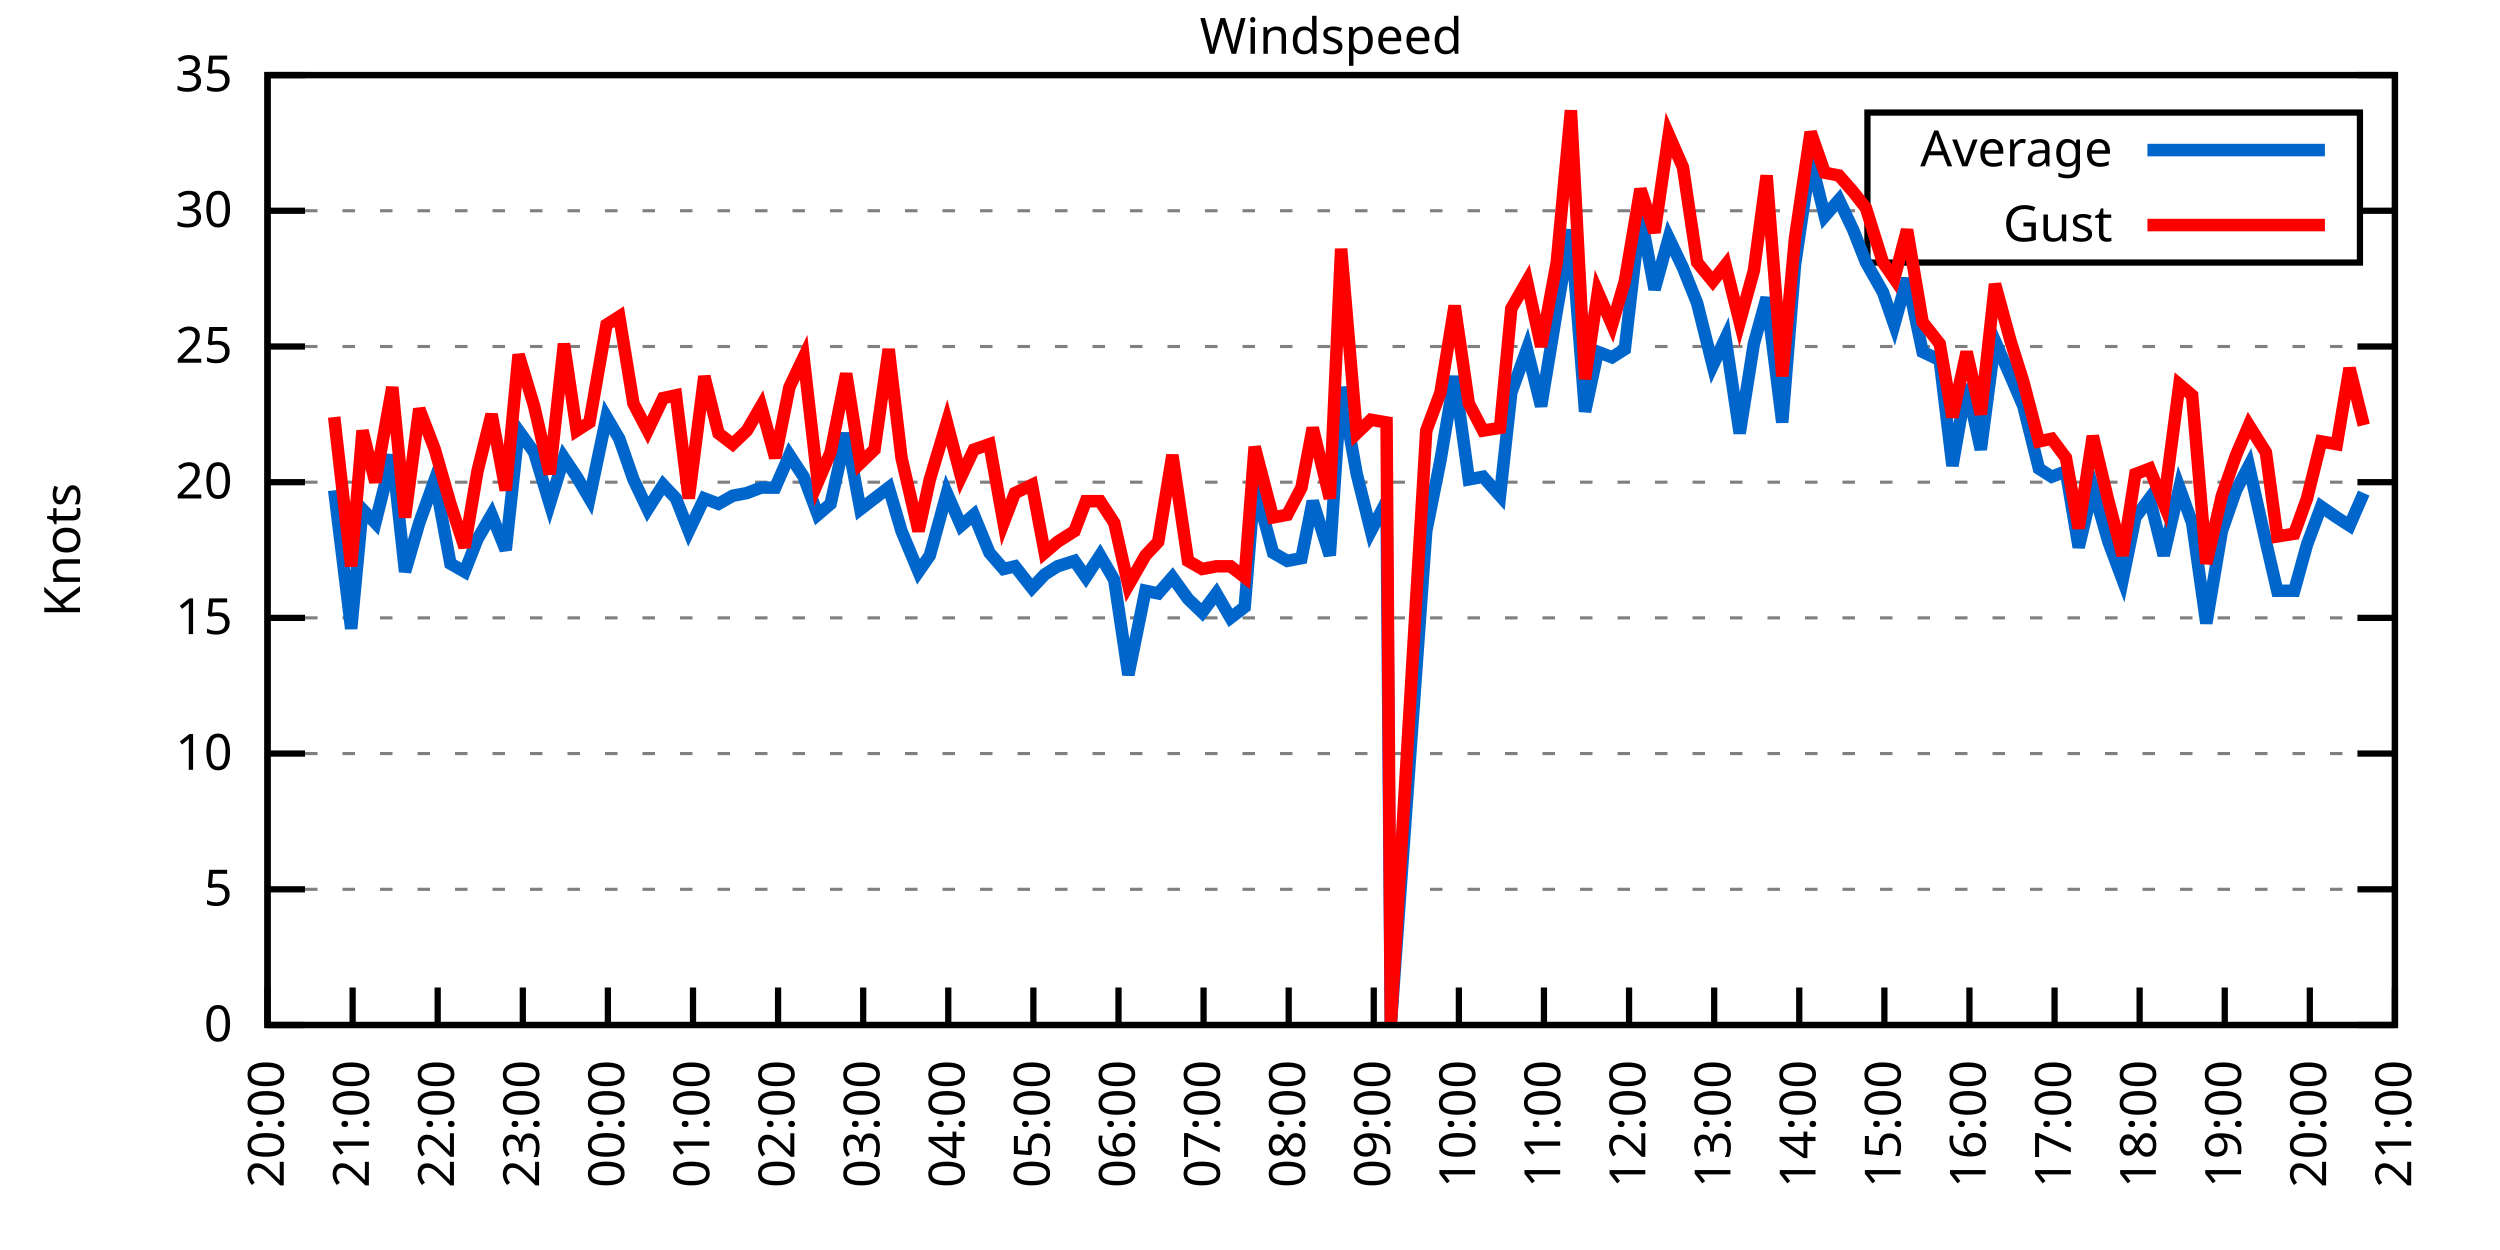
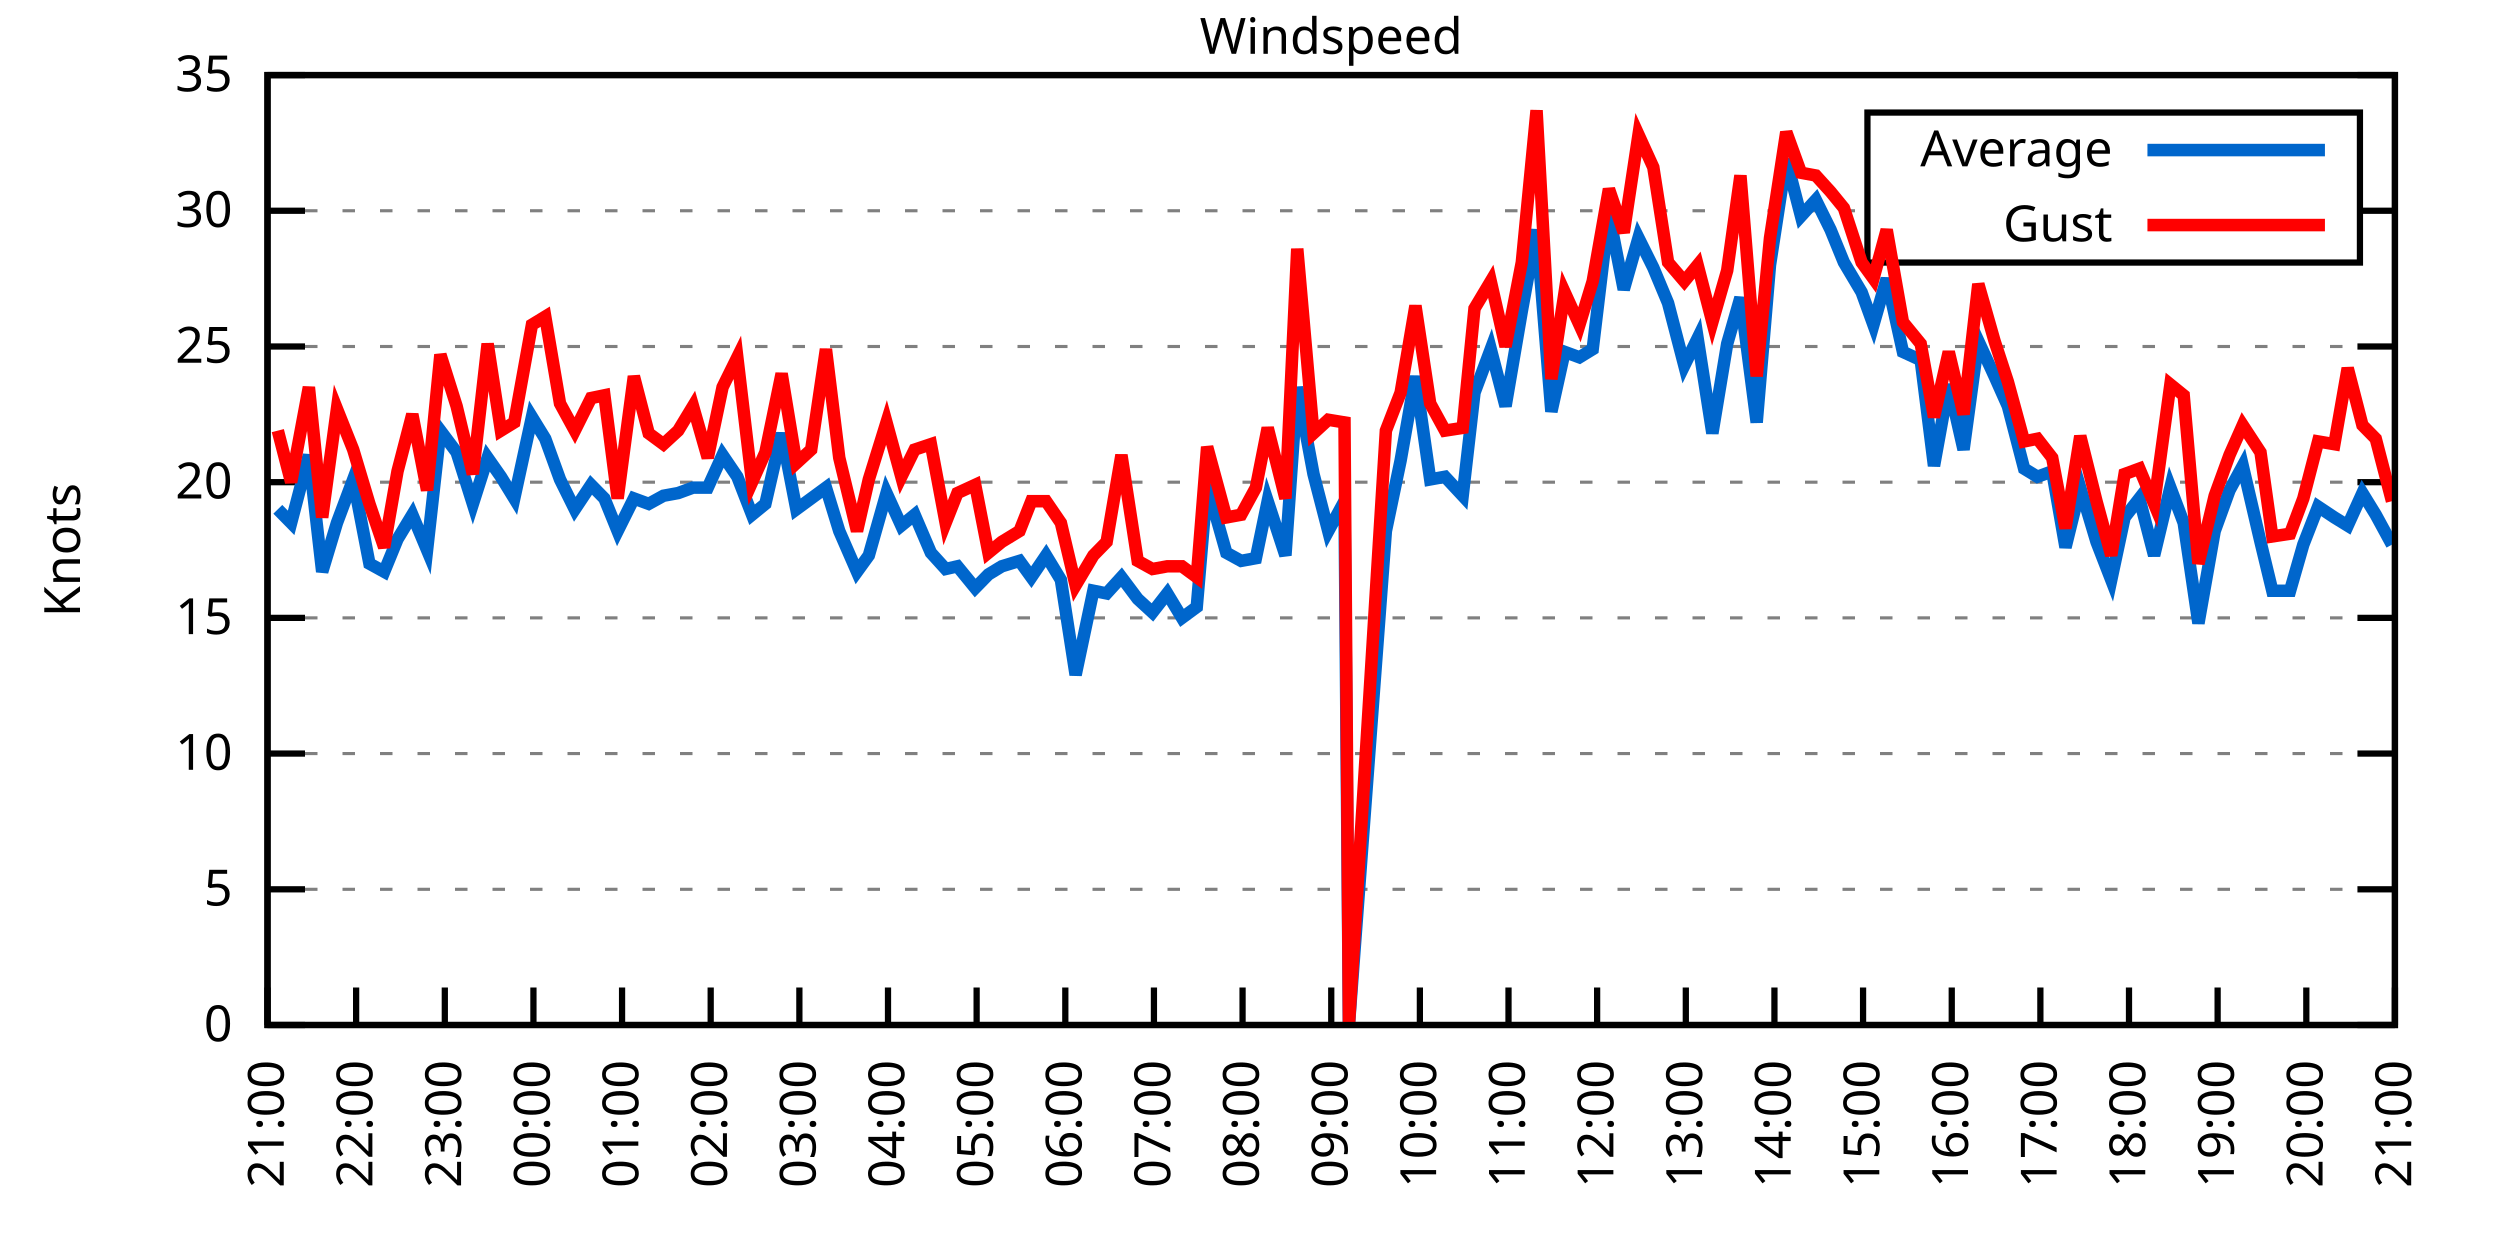
<svg xmlns="http://www.w3.org/2000/svg" xmlns:xlink="http://www.w3.org/1999/xlink" width="400" height="200" viewBox="0 0 400 200">
  <g id="gnuplot_canvas">
    <rect x="0" y="0" width="400" height="200" fill="none" />
    <defs>
      <circle id="gpDot" r="0.5" stroke-width="0.5" stroke="currentColor" />
      <path id="gpPt0" stroke-width="0.333" stroke="currentColor" d="M-1,0 h2 M0,-1 v2" />
      <path id="gpPt1" stroke-width="0.333" stroke="currentColor" d="M-1,-1 L1,1 M1,-1 L-1,1" />
      <path id="gpPt2" stroke-width="0.333" stroke="currentColor" d="M-1,0 L1,0 M0,-1 L0,1 M-1,-1 L1,1 M-1,1 L1,-1" />
      <rect id="gpPt3" stroke-width="0.333" stroke="currentColor" x="-1" y="-1" width="2" height="2" />
      <rect id="gpPt4" stroke-width="0.333" stroke="currentColor" fill="currentColor" x="-1" y="-1" width="2" height="2" />
      <circle id="gpPt5" stroke-width="0.333" stroke="currentColor" cx="0" cy="0" r="1" />
      <use xlink:href="#gpPt5" id="gpPt6" fill="currentColor" stroke="none" />
      <path id="gpPt7" stroke-width="0.333" stroke="currentColor" d="M0,-1.33 L-1.33,0.67 L1.33,0.67 z" />
      <use xlink:href="#gpPt7" id="gpPt8" fill="currentColor" stroke="none" />
      <use xlink:href="#gpPt7" id="gpPt9" stroke="currentColor" transform="rotate(180)" />
      <use xlink:href="#gpPt9" id="gpPt10" fill="currentColor" stroke="none" />
      <use xlink:href="#gpPt3" id="gpPt11" stroke="currentColor" transform="rotate(45)" />
      <use xlink:href="#gpPt11" id="gpPt12" fill="currentColor" stroke="none" />
      <path id="gpPt13" stroke-width="0.333" stroke="currentColor" d="M0,1.330 L1.265,0.411 L0.782,-1.067 L-0.782,-1.076 L-1.265,0.411 z" />
      <use xlink:href="#gpPt13" id="gpPt14" fill="currentColor" stroke="none" />
      <filter id="textbox" filterUnits="objectBoundingBox" x="0" y="0" height="1" width="1">
        <feFlood flood-color="white" flood-opacity="1" result="bgnd" />
        <feComposite in="SourceGraphic" in2="bgnd" operator="atop" />
      </filter>
      <filter id="greybox" filterUnits="objectBoundingBox" x="0" y="0" height="1" width="1">
        <feFlood flood-color="lightgrey" flood-opacity="1" result="grey" />
        <feComposite in="SourceGraphic" in2="grey" operator="atop" />
      </filter>
    </defs>
    <g fill="none" color="white" stroke="currentColor" stroke-width="1.00" stroke-linecap="butt" stroke-linejoin="miter">
</g>
    <g fill="none" color="black" stroke="currentColor" stroke-width="1.00" stroke-linecap="butt" stroke-linejoin="miter">
      <g stroke="none" shape-rendering="crispEdges">
        <polygon fill="rgb(255, 255, 255)" points="42.80,164.00 383.18,164.00 383.18,12.02 42.80,12.02 " />
      </g>
    </g>
    <g fill="none" color="black" stroke="currentColor" stroke-width="1.00" stroke-linecap="butt" stroke-linejoin="miter">
</g>
    <g fill="none" color="black" stroke="black" stroke-width="0.50" stroke-linecap="butt" stroke-linejoin="miter">
</g>
    <g fill="none" color="gray" stroke="currentColor" stroke-width="0.50" stroke-linecap="butt" stroke-linejoin="miter">
      <path stroke="gray" stroke-dasharray="2,4" class="gridline" d="M42.80,164.00 L383.19,164.00  " />
    </g>
    <g fill="none" color="gray" stroke="gray" stroke-width="1.00" stroke-linecap="butt" stroke-linejoin="miter">
</g>
    <g fill="none" color="black" stroke="currentColor" stroke-width="1.00" stroke-linecap="butt" stroke-linejoin="miter">
      <path stroke="black" d="M42.80,164.00 L48.80,164.00 M383.19,164.00 L377.19,164.00  " />
      <g transform="translate(37.20,166.60)" stroke="none" fill="black" font-family="Sans" font-size="8.00" text-anchor="end">
        <text>
          <tspan font-family="Sans"> 0</tspan>
        </text>
      </g>
    </g>
    <g fill="none" color="black" stroke="currentColor" stroke-width="1.00" stroke-linecap="butt" stroke-linejoin="miter">
</g>
    <g fill="none" color="black" stroke="black" stroke-width="0.50" stroke-linecap="butt" stroke-linejoin="miter">
</g>
    <g fill="none" color="gray" stroke="currentColor" stroke-width="0.50" stroke-linecap="butt" stroke-linejoin="miter">
      <path stroke="gray" stroke-dasharray="2,4" class="gridline" d="M42.80,142.29 L383.19,142.29  " />
    </g>
    <g fill="none" color="gray" stroke="gray" stroke-width="1.00" stroke-linecap="butt" stroke-linejoin="miter">
</g>
    <g fill="none" color="black" stroke="currentColor" stroke-width="1.00" stroke-linecap="butt" stroke-linejoin="miter">
      <path stroke="black" d="M42.80,142.29 L48.80,142.29 M383.19,142.29 L377.19,142.29  " />
      <g transform="translate(37.20,144.89)" stroke="none" fill="black" font-family="Sans" font-size="8.00" text-anchor="end">
        <text>
          <tspan font-family="Sans"> 5</tspan>
        </text>
      </g>
    </g>
    <g fill="none" color="black" stroke="currentColor" stroke-width="1.00" stroke-linecap="butt" stroke-linejoin="miter">
</g>
    <g fill="none" color="black" stroke="black" stroke-width="0.50" stroke-linecap="butt" stroke-linejoin="miter">
</g>
    <g fill="none" color="gray" stroke="currentColor" stroke-width="0.50" stroke-linecap="butt" stroke-linejoin="miter">
      <path stroke="gray" stroke-dasharray="2,4" class="gridline" d="M42.80,120.57 L383.19,120.57  " />
    </g>
    <g fill="none" color="gray" stroke="gray" stroke-width="1.00" stroke-linecap="butt" stroke-linejoin="miter">
</g>
    <g fill="none" color="black" stroke="currentColor" stroke-width="1.00" stroke-linecap="butt" stroke-linejoin="miter">
      <path stroke="black" d="M42.80,120.57 L48.80,120.57 M383.19,120.57 L377.19,120.57  " />
      <g transform="translate(37.20,123.17)" stroke="none" fill="black" font-family="Sans" font-size="8.00" text-anchor="end">
        <text>
          <tspan font-family="Sans"> 10</tspan>
        </text>
      </g>
    </g>
    <g fill="none" color="black" stroke="currentColor" stroke-width="1.00" stroke-linecap="butt" stroke-linejoin="miter">
</g>
    <g fill="none" color="black" stroke="black" stroke-width="0.50" stroke-linecap="butt" stroke-linejoin="miter">
</g>
    <g fill="none" color="gray" stroke="currentColor" stroke-width="0.50" stroke-linecap="butt" stroke-linejoin="miter">
      <path stroke="gray" stroke-dasharray="2,4" class="gridline" d="M42.80,98.86 L383.19,98.86  " />
    </g>
    <g fill="none" color="gray" stroke="gray" stroke-width="1.00" stroke-linecap="butt" stroke-linejoin="miter">
</g>
    <g fill="none" color="black" stroke="currentColor" stroke-width="1.00" stroke-linecap="butt" stroke-linejoin="miter">
      <path stroke="black" d="M42.80,98.86 L48.80,98.86 M383.19,98.86 L377.19,98.86  " />
      <g transform="translate(37.20,101.46)" stroke="none" fill="black" font-family="Sans" font-size="8.00" text-anchor="end">
        <text>
          <tspan font-family="Sans"> 15</tspan>
        </text>
      </g>
    </g>
    <g fill="none" color="black" stroke="currentColor" stroke-width="1.00" stroke-linecap="butt" stroke-linejoin="miter">
</g>
    <g fill="none" color="black" stroke="black" stroke-width="0.50" stroke-linecap="butt" stroke-linejoin="miter">
</g>
    <g fill="none" color="gray" stroke="currentColor" stroke-width="0.50" stroke-linecap="butt" stroke-linejoin="miter">
      <path stroke="gray" stroke-dasharray="2,4" class="gridline" d="M42.80,77.15 L383.19,77.15  " />
    </g>
    <g fill="none" color="gray" stroke="gray" stroke-width="1.00" stroke-linecap="butt" stroke-linejoin="miter">
</g>
    <g fill="none" color="black" stroke="currentColor" stroke-width="1.00" stroke-linecap="butt" stroke-linejoin="miter">
      <path stroke="black" d="M42.80,77.15 L48.80,77.15 M383.19,77.15 L377.19,77.15  " />
      <g transform="translate(37.20,79.75)" stroke="none" fill="black" font-family="Sans" font-size="8.00" text-anchor="end">
        <text>
          <tspan font-family="Sans"> 20</tspan>
        </text>
      </g>
    </g>
    <g fill="none" color="black" stroke="currentColor" stroke-width="1.00" stroke-linecap="butt" stroke-linejoin="miter">
</g>
    <g fill="none" color="black" stroke="black" stroke-width="0.50" stroke-linecap="butt" stroke-linejoin="miter">
</g>
    <g fill="none" color="gray" stroke="currentColor" stroke-width="0.50" stroke-linecap="butt" stroke-linejoin="miter">
      <path stroke="gray" stroke-dasharray="2,4" class="gridline" d="M42.80,55.44 L383.19,55.44  " />
    </g>
    <g fill="none" color="gray" stroke="gray" stroke-width="1.00" stroke-linecap="butt" stroke-linejoin="miter">
</g>
    <g fill="none" color="black" stroke="currentColor" stroke-width="1.00" stroke-linecap="butt" stroke-linejoin="miter">
      <path stroke="black" d="M42.80,55.44 L48.80,55.44 M383.19,55.44 L377.19,55.44  " />
      <g transform="translate(37.20,58.04)" stroke="none" fill="black" font-family="Sans" font-size="8.00" text-anchor="end">
        <text>
          <tspan font-family="Sans"> 25</tspan>
        </text>
      </g>
    </g>
    <g fill="none" color="black" stroke="currentColor" stroke-width="1.00" stroke-linecap="butt" stroke-linejoin="miter">
</g>
    <g fill="none" color="black" stroke="black" stroke-width="0.50" stroke-linecap="butt" stroke-linejoin="miter">
</g>
    <g fill="none" color="gray" stroke="currentColor" stroke-width="0.50" stroke-linecap="butt" stroke-linejoin="miter">
      <path stroke="gray" stroke-dasharray="2,4" class="gridline" d="M42.80,33.72 L298.79,33.72 M377.59,33.72 L383.19,33.72  " />
    </g>
    <g fill="none" color="gray" stroke="gray" stroke-width="1.00" stroke-linecap="butt" stroke-linejoin="miter">
</g>
    <g fill="none" color="black" stroke="currentColor" stroke-width="1.00" stroke-linecap="butt" stroke-linejoin="miter">
      <path stroke="black" d="M42.80,33.72 L48.80,33.72 M383.19,33.72 L377.19,33.72  " />
      <g transform="translate(37.20,36.32)" stroke="none" fill="black" font-family="Sans" font-size="8.00" text-anchor="end">
        <text>
          <tspan font-family="Sans"> 30</tspan>
        </text>
      </g>
    </g>
    <g fill="none" color="black" stroke="currentColor" stroke-width="1.00" stroke-linecap="butt" stroke-linejoin="miter">
</g>
    <g fill="none" color="black" stroke="black" stroke-width="0.50" stroke-linecap="butt" stroke-linejoin="miter">
</g>
    <g fill="none" color="gray" stroke="currentColor" stroke-width="0.50" stroke-linecap="butt" stroke-linejoin="miter">
      <path stroke="gray" stroke-dasharray="2,4" class="gridline" d="M42.80,12.01 L383.19,12.01  " />
    </g>
    <g fill="none" color="gray" stroke="gray" stroke-width="1.00" stroke-linecap="butt" stroke-linejoin="miter">
</g>
    <g fill="none" color="black" stroke="currentColor" stroke-width="1.00" stroke-linecap="butt" stroke-linejoin="miter">
      <path stroke="black" d="M42.80,12.01 L48.80,12.01 M383.19,12.01 L377.19,12.01  " />
      <g transform="translate(37.20,14.61)" stroke="none" fill="black" font-family="Sans" font-size="8.00" text-anchor="end">
        <text>
          <tspan font-family="Sans"> 35</tspan>
        </text>
      </g>
    </g>
    <g fill="none" color="black" stroke="currentColor" stroke-width="1.00" stroke-linecap="butt" stroke-linejoin="miter">
      <path stroke="black" d="M42.80,164.00 L42.80,158.00  " />
      <g transform="translate(45.40,169.60) rotate(270.00)" stroke="none" fill="black" font-family="Sans" font-size="8.00" text-anchor="end">
        <text>
-           <tspan font-family="Sans">20:00</tspan>
-         </text>
-       </g>
-     </g>
-     <g fill="none" color="black" stroke="currentColor" stroke-width="1.00" stroke-linecap="butt" stroke-linejoin="miter">
-       <path stroke="black" d="M56.42,164.00 L56.42,158.00  " />
-       <g transform="translate(59.02,169.60) rotate(270.00)" stroke="none" fill="black" font-family="Sans" font-size="8.00" text-anchor="end">
-         <text>
          <tspan font-family="Sans">21:00</tspan>
        </text>
      </g>
    </g>
    <g fill="none" color="black" stroke="currentColor" stroke-width="1.00" stroke-linecap="butt" stroke-linejoin="miter">
-       <path stroke="black" d="M70.03,164.00 L70.03,158.00  " />
-       <g transform="translate(72.63,169.60) rotate(270.00)" stroke="none" fill="black" font-family="Sans" font-size="8.00" text-anchor="end">
+       <path stroke="black" d="M56.98,164.00 L56.98,158.00  " />
+       <g transform="translate(59.58,169.60) rotate(270.00)" stroke="none" fill="black" font-family="Sans" font-size="8.00" text-anchor="end">
        <text>
          <tspan font-family="Sans">22:00</tspan>
        </text>
      </g>
    </g>
    <g fill="none" color="black" stroke="currentColor" stroke-width="1.00" stroke-linecap="butt" stroke-linejoin="miter">
-       <path stroke="black" d="M83.65,164.00 L83.65,158.00  " />
-       <g transform="translate(86.25,169.60) rotate(270.00)" stroke="none" fill="black" font-family="Sans" font-size="8.00" text-anchor="end">
+       <path stroke="black" d="M71.17,164.00 L71.17,158.00  " />
+       <g transform="translate(73.77,169.60) rotate(270.00)" stroke="none" fill="black" font-family="Sans" font-size="8.00" text-anchor="end">
        <text>
          <tspan font-family="Sans">23:00</tspan>
        </text>
      </g>
    </g>
    <g fill="none" color="black" stroke="currentColor" stroke-width="1.00" stroke-linecap="butt" stroke-linejoin="miter">
-       <path stroke="black" d="M97.26,164.00 L97.26,158.00  " />
-       <g transform="translate(99.86,169.60) rotate(270.00)" stroke="none" fill="black" font-family="Sans" font-size="8.00" text-anchor="end">
+       <path stroke="black" d="M85.35,164.00 L85.35,158.00  " />
+       <g transform="translate(87.95,169.60) rotate(270.00)" stroke="none" fill="black" font-family="Sans" font-size="8.00" text-anchor="end">
        <text>
          <tspan font-family="Sans">00:00</tspan>
        </text>
      </g>
    </g>
    <g fill="none" color="black" stroke="currentColor" stroke-width="1.00" stroke-linecap="butt" stroke-linejoin="miter">
-       <path stroke="black" d="M110.88,164.00 L110.88,158.00  " />
-       <g transform="translate(113.48,169.60) rotate(270.00)" stroke="none" fill="black" font-family="Sans" font-size="8.00" text-anchor="end">
+       <path stroke="black" d="M99.53,164.00 L99.53,158.00  " />
+       <g transform="translate(102.13,169.60) rotate(270.00)" stroke="none" fill="black" font-family="Sans" font-size="8.00" text-anchor="end">
        <text>
          <tspan font-family="Sans">01:00</tspan>
        </text>
      </g>
    </g>
    <g fill="none" color="black" stroke="currentColor" stroke-width="1.00" stroke-linecap="butt" stroke-linejoin="miter">
-       <path stroke="black" d="M124.49,164.00 L124.49,158.00  " />
-       <g transform="translate(127.09,169.60) rotate(270.00)" stroke="none" fill="black" font-family="Sans" font-size="8.00" text-anchor="end">
+       <path stroke="black" d="M113.71,164.00 L113.71,158.00  " />
+       <g transform="translate(116.31,169.60) rotate(270.00)" stroke="none" fill="black" font-family="Sans" font-size="8.00" text-anchor="end">
        <text>
          <tspan font-family="Sans">02:00</tspan>
        </text>
      </g>
    </g>
    <g fill="none" color="black" stroke="currentColor" stroke-width="1.00" stroke-linecap="butt" stroke-linejoin="miter">
-       <path stroke="black" d="M138.11,164.00 L138.11,158.00  " />
-       <g transform="translate(140.71,169.60) rotate(270.00)" stroke="none" fill="black" font-family="Sans" font-size="8.00" text-anchor="end">
+       <path stroke="black" d="M127.90,164.00 L127.90,158.00  " />
+       <g transform="translate(130.50,169.60) rotate(270.00)" stroke="none" fill="black" font-family="Sans" font-size="8.00" text-anchor="end">
        <text>
          <tspan font-family="Sans">03:00</tspan>
        </text>
      </g>
    </g>
    <g fill="none" color="black" stroke="currentColor" stroke-width="1.00" stroke-linecap="butt" stroke-linejoin="miter">
-       <path stroke="black" d="M151.72,164.00 L151.72,158.00  " />
-       <g transform="translate(154.32,169.60) rotate(270.00)" stroke="none" fill="black" font-family="Sans" font-size="8.00" text-anchor="end">
+       <path stroke="black" d="M142.08,164.00 L142.08,158.00  " />
+       <g transform="translate(144.68,169.60) rotate(270.00)" stroke="none" fill="black" font-family="Sans" font-size="8.00" text-anchor="end">
        <text>
          <tspan font-family="Sans">04:00</tspan>
        </text>
      </g>
    </g>
    <g fill="none" color="black" stroke="currentColor" stroke-width="1.00" stroke-linecap="butt" stroke-linejoin="miter">
-       <path stroke="black" d="M165.34,164.00 L165.34,158.00  " />
-       <g transform="translate(167.94,169.60) rotate(270.00)" stroke="none" fill="black" font-family="Sans" font-size="8.00" text-anchor="end">
+       <path stroke="black" d="M156.26,164.00 L156.26,158.00  " />
+       <g transform="translate(158.86,169.60) rotate(270.00)" stroke="none" fill="black" font-family="Sans" font-size="8.00" text-anchor="end">
        <text>
          <tspan font-family="Sans">05:00</tspan>
        </text>
      </g>
    </g>
    <g fill="none" color="black" stroke="currentColor" stroke-width="1.00" stroke-linecap="butt" stroke-linejoin="miter">
-       <path stroke="black" d="M178.96,164.00 L178.96,158.00  " />
-       <g transform="translate(181.56,169.60) rotate(270.00)" stroke="none" fill="black" font-family="Sans" font-size="8.00" text-anchor="end">
+       <path stroke="black" d="M170.45,164.00 L170.45,158.00  " />
+       <g transform="translate(173.05,169.60) rotate(270.00)" stroke="none" fill="black" font-family="Sans" font-size="8.00" text-anchor="end">
        <text>
          <tspan font-family="Sans">06:00</tspan>
        </text>
      </g>
    </g>
    <g fill="none" color="black" stroke="currentColor" stroke-width="1.00" stroke-linecap="butt" stroke-linejoin="miter">
-       <path stroke="black" d="M192.57,164.00 L192.57,158.00  " />
-       <g transform="translate(195.17,169.60) rotate(270.00)" stroke="none" fill="black" font-family="Sans" font-size="8.00" text-anchor="end">
+       <path stroke="black" d="M184.63,164.00 L184.63,158.00  " />
+       <g transform="translate(187.23,169.60) rotate(270.00)" stroke="none" fill="black" font-family="Sans" font-size="8.00" text-anchor="end">
        <text>
          <tspan font-family="Sans">07:00</tspan>
        </text>
      </g>
    </g>
    <g fill="none" color="black" stroke="currentColor" stroke-width="1.00" stroke-linecap="butt" stroke-linejoin="miter">
-       <path stroke="black" d="M206.19,164.00 L206.19,158.00  " />
-       <g transform="translate(208.79,169.60) rotate(270.00)" stroke="none" fill="black" font-family="Sans" font-size="8.00" text-anchor="end">
+       <path stroke="black" d="M198.81,164.00 L198.81,158.00  " />
+       <g transform="translate(201.41,169.60) rotate(270.00)" stroke="none" fill="black" font-family="Sans" font-size="8.00" text-anchor="end">
        <text>
          <tspan font-family="Sans">08:00</tspan>
        </text>
      </g>
    </g>
    <g fill="none" color="black" stroke="currentColor" stroke-width="1.00" stroke-linecap="butt" stroke-linejoin="miter">
-       <path stroke="black" d="M219.80,164.00 L219.80,158.00  " />
-       <g transform="translate(222.40,169.60) rotate(270.00)" stroke="none" fill="black" font-family="Sans" font-size="8.00" text-anchor="end">
+       <path stroke="black" d="M213.00,164.00 L213.00,158.00  " />
+       <g transform="translate(215.60,169.60) rotate(270.00)" stroke="none" fill="black" font-family="Sans" font-size="8.00" text-anchor="end">
        <text>
          <tspan font-family="Sans">09:00</tspan>
        </text>
      </g>
    </g>
    <g fill="none" color="black" stroke="currentColor" stroke-width="1.00" stroke-linecap="butt" stroke-linejoin="miter">
-       <path stroke="black" d="M233.42,164.00 L233.42,158.00  " />
-       <g transform="translate(236.02,169.60) rotate(270.00)" stroke="none" fill="black" font-family="Sans" font-size="8.00" text-anchor="end">
+       <path stroke="black" d="M227.18,164.00 L227.18,158.00  " />
+       <g transform="translate(229.78,169.60) rotate(270.00)" stroke="none" fill="black" font-family="Sans" font-size="8.00" text-anchor="end">
        <text>
          <tspan font-family="Sans">10:00</tspan>
        </text>
      </g>
    </g>
    <g fill="none" color="black" stroke="currentColor" stroke-width="1.00" stroke-linecap="butt" stroke-linejoin="miter">
-       <path stroke="black" d="M247.03,164.00 L247.03,158.00  " />
-       <g transform="translate(249.63,169.60) rotate(270.00)" stroke="none" fill="black" font-family="Sans" font-size="8.00" text-anchor="end">
+       <path stroke="black" d="M241.36,164.00 L241.36,158.00  " />
+       <g transform="translate(243.96,169.60) rotate(270.00)" stroke="none" fill="black" font-family="Sans" font-size="8.00" text-anchor="end">
        <text>
          <tspan font-family="Sans">11:00</tspan>
        </text>
      </g>
    </g>
    <g fill="none" color="black" stroke="currentColor" stroke-width="1.00" stroke-linecap="butt" stroke-linejoin="miter">
-       <path stroke="black" d="M260.65,164.00 L260.65,158.00  " />
-       <g transform="translate(263.25,169.60) rotate(270.00)" stroke="none" fill="black" font-family="Sans" font-size="8.00" text-anchor="end">
+       <path stroke="black" d="M255.54,164.00 L255.54,158.00  " />
+       <g transform="translate(258.14,169.60) rotate(270.00)" stroke="none" fill="black" font-family="Sans" font-size="8.00" text-anchor="end">
        <text>
          <tspan font-family="Sans">12:00</tspan>
        </text>
      </g>
    </g>
    <g fill="none" color="black" stroke="currentColor" stroke-width="1.00" stroke-linecap="butt" stroke-linejoin="miter">
-       <path stroke="black" d="M274.27,164.00 L274.27,158.00  " />
-       <g transform="translate(276.87,169.60) rotate(270.00)" stroke="none" fill="black" font-family="Sans" font-size="8.00" text-anchor="end">
+       <path stroke="black" d="M269.73,164.00 L269.73,158.00  " />
+       <g transform="translate(272.33,169.60) rotate(270.00)" stroke="none" fill="black" font-family="Sans" font-size="8.00" text-anchor="end">
        <text>
          <tspan font-family="Sans">13:00</tspan>
        </text>
      </g>
    </g>
    <g fill="none" color="black" stroke="currentColor" stroke-width="1.00" stroke-linecap="butt" stroke-linejoin="miter">
-       <path stroke="black" d="M287.88,164.00 L287.88,158.00  " />
-       <g transform="translate(290.48,169.60) rotate(270.00)" stroke="none" fill="black" font-family="Sans" font-size="8.00" text-anchor="end">
+       <path stroke="black" d="M283.91,164.00 L283.91,158.00  " />
+       <g transform="translate(286.51,169.60) rotate(270.00)" stroke="none" fill="black" font-family="Sans" font-size="8.00" text-anchor="end">
        <text>
          <tspan font-family="Sans">14:00</tspan>
        </text>
      </g>
    </g>
    <g fill="none" color="black" stroke="currentColor" stroke-width="1.00" stroke-linecap="butt" stroke-linejoin="miter">
-       <path stroke="black" d="M301.50,164.00 L301.50,158.00  " />
-       <g transform="translate(304.10,169.60) rotate(270.00)" stroke="none" fill="black" font-family="Sans" font-size="8.00" text-anchor="end">
+       <path stroke="black" d="M298.09,164.00 L298.09,158.00  " />
+       <g transform="translate(300.69,169.60) rotate(270.00)" stroke="none" fill="black" font-family="Sans" font-size="8.00" text-anchor="end">
        <text>
          <tspan font-family="Sans">15:00</tspan>
        </text>
      </g>
    </g>
    <g fill="none" color="black" stroke="currentColor" stroke-width="1.00" stroke-linecap="butt" stroke-linejoin="miter">
-       <path stroke="black" d="M315.11,164.00 L315.11,158.00  " />
-       <g transform="translate(317.71,169.60) rotate(270.00)" stroke="none" fill="black" font-family="Sans" font-size="8.00" text-anchor="end">
+       <path stroke="black" d="M312.28,164.00 L312.28,158.00  " />
+       <g transform="translate(314.88,169.60) rotate(270.00)" stroke="none" fill="black" font-family="Sans" font-size="8.00" text-anchor="end">
        <text>
          <tspan font-family="Sans">16:00</tspan>
        </text>
      </g>
    </g>
    <g fill="none" color="black" stroke="currentColor" stroke-width="1.00" stroke-linecap="butt" stroke-linejoin="miter">
-       <path stroke="black" d="M328.73,164.00 L328.73,158.00  " />
-       <g transform="translate(331.33,169.60) rotate(270.00)" stroke="none" fill="black" font-family="Sans" font-size="8.00" text-anchor="end">
+       <path stroke="black" d="M326.46,164.00 L326.46,158.00  " />
+       <g transform="translate(329.06,169.60) rotate(270.00)" stroke="none" fill="black" font-family="Sans" font-size="8.00" text-anchor="end">
        <text>
          <tspan font-family="Sans">17:00</tspan>
        </text>
      </g>
    </g>
    <g fill="none" color="black" stroke="currentColor" stroke-width="1.00" stroke-linecap="butt" stroke-linejoin="miter">
-       <path stroke="black" d="M342.34,164.00 L342.34,158.00  " />
-       <g transform="translate(344.94,169.60) rotate(270.00)" stroke="none" fill="black" font-family="Sans" font-size="8.00" text-anchor="end">
+       <path stroke="black" d="M340.64,164.00 L340.64,158.00  " />
+       <g transform="translate(343.24,169.60) rotate(270.00)" stroke="none" fill="black" font-family="Sans" font-size="8.00" text-anchor="end">
        <text>
          <tspan font-family="Sans">18:00</tspan>
        </text>
      </g>
    </g>
    <g fill="none" color="black" stroke="currentColor" stroke-width="1.00" stroke-linecap="butt" stroke-linejoin="miter">
-       <path stroke="black" d="M355.96,164.00 L355.96,158.00  " />
-       <g transform="translate(358.56,169.60) rotate(270.00)" stroke="none" fill="black" font-family="Sans" font-size="8.00" text-anchor="end">
+       <path stroke="black" d="M354.82,164.00 L354.82,158.00  " />
+       <g transform="translate(357.42,169.60) rotate(270.00)" stroke="none" fill="black" font-family="Sans" font-size="8.00" text-anchor="end">
        <text>
          <tspan font-family="Sans">19:00</tspan>
        </text>
      </g>
    </g>
    <g fill="none" color="black" stroke="currentColor" stroke-width="1.00" stroke-linecap="butt" stroke-linejoin="miter">
-       <path stroke="black" d="M369.57,164.00 L369.57,158.00  " />
-       <g transform="translate(372.17,169.60) rotate(270.00)" stroke="none" fill="black" font-family="Sans" font-size="8.00" text-anchor="end">
+       <path stroke="black" d="M369.01,164.00 L369.01,158.00  " />
+       <g transform="translate(371.61,169.60) rotate(270.00)" stroke="none" fill="black" font-family="Sans" font-size="8.00" text-anchor="end">
        <text>
          <tspan font-family="Sans">20:00</tspan>
        </text>
      </g>
    </g>
    <g fill="none" color="black" stroke="currentColor" stroke-width="1.00" stroke-linecap="butt" stroke-linejoin="miter">
      <path stroke="black" d="M383.19,164.00 L383.19,158.00  " />
      <g transform="translate(385.79,169.60) rotate(270.00)" stroke="none" fill="black" font-family="Sans" font-size="8.00" text-anchor="end">
        <text>
          <tspan font-family="Sans">21:00</tspan>
        </text>
      </g>
    </g>
    <g fill="none" color="black" stroke="currentColor" stroke-width="1.00" stroke-linecap="butt" stroke-linejoin="miter">
</g>
    <g fill="none" color="black" stroke="currentColor" stroke-width="1.00" stroke-linecap="butt" stroke-linejoin="miter">
      <path stroke="black" d="M42.80,12.01 L42.80,164.00 L383.19,164.00 L383.19,12.01 L42.80,12.01 Z  " />
    </g>
    <g fill="none" color="black" stroke="currentColor" stroke-width="1.00" stroke-linecap="butt" stroke-linejoin="miter">
</g>
    <g fill="none" color="black" stroke="currentColor" stroke-width="1.00" stroke-linecap="butt" stroke-linejoin="miter">
      <path stroke="black" d="M298.79,42.01 L298.79,18.01 L377.59,18.01 L377.59,42.01 L298.79,42.01 Z  " />
    </g>
    <g id="Windspeed_plot_1">
      <g fill="none" color="white" stroke="black" stroke-width="2.00" stroke-linecap="butt" stroke-linejoin="miter">
</g>
      <g fill="none" color="black" stroke="currentColor" stroke-width="2.00" stroke-linecap="butt" stroke-linejoin="miter">
        <g transform="translate(337.99,26.61)" stroke="none" fill="black" font-family="Sans" font-size="8.00" text-anchor="end">
          <text>
            <tspan font-family="Sans">Average</tspan>
          </text>
        </g>
      </g>
      <g fill="none" color="black" stroke="currentColor" stroke-width="2.00" stroke-linecap="butt" stroke-linejoin="miter">
-         <path stroke="rgb(  0, 102, 204)" d="M343.59,24.01 L371.99,24.01 M53.47,78.45 L56.19,100.60 L58.00,81.49 L60.05,83.66 L62.77,72.81 L64.81,91.48   L67.08,83.66 L69.58,76.71 L72.07,90.18 L74.34,91.48 L76.39,86.27 L78.65,82.36 L80.92,88.00 L82.97,68.90   L85.46,72.37 L87.96,80.62 L90.23,73.24 L92.27,76.28 L94.31,79.75 L97.04,66.73 L99.08,70.20 L101.35,76.71   L103.62,81.49 L106.11,77.58 L108.15,79.75 L110.20,84.97 L112.69,79.75 L114.96,80.62 L117.23,79.32 L119.50,78.89   L121.77,78.02 L124.04,78.02 L126.31,72.81 L128.58,76.28 L130.85,82.36 L132.89,80.62 L135.39,69.33 L137.66,81.49   L139.92,79.75 L142.19,78.02 L144.24,84.97 L146.96,91.48 L148.77,88.87 L151.50,78.89 L153.77,84.10 L155.81,82.36   L158.31,88.44 L160.57,91.04 L162.39,90.61 L165.11,94.08 L167.16,91.91 L169.20,90.61 L171.92,89.74 L173.74,92.35   L176.01,88.87 L178.28,92.78 L180.54,107.98 L183.27,94.52 L185.31,94.95 L187.58,92.35 L190.08,95.82 L192.34,97.99   L194.61,94.95 L196.88,98.86 L199.15,97.12 L200.74,77.58 L203.69,88.44 L205.96,89.74 L208.23,89.31 L210.04,80.19   L212.77,88.87 L214.58,61.95 L217.08,75.85 L219.35,84.97 L221.85,80.19 L222.53,164.00 L228.20,84.97 L230.47,73.67   L232.74,60.21 L235.01,76.71 L237.28,76.28 L240.00,79.32 L241.81,62.82 L244.31,55.87 L246.58,64.99 L249.08,49.79   L251.35,36.76 L253.61,65.86 L255.66,56.30 L257.93,57.17 L259.97,55.87 L262.47,34.16 L264.73,46.32 L267.00,38.07   L269.27,42.84 L271.54,48.49 L274.04,58.48 L276.08,54.13 L278.35,69.33 L280.62,55.00 L282.66,47.62 L285.16,67.59   L287.20,42.41 L289.70,25.47 L291.97,34.59 L294.23,31.99 L296.50,36.76 L298.55,41.97 L301.27,46.75 L303.08,51.96   L305.13,44.58 L307.62,56.30 L310.35,57.61 L312.39,74.54 L314.66,61.52 L316.93,71.94 L319.20,54.57 L321.69,60.21   L323.74,64.99 L326.23,74.98 L328.27,76.28 L330.54,75.41 L332.59,87.57 L334.85,78.02 L337.35,86.70 L339.62,92.78   L341.66,82.79 L343.93,79.75 L346.20,88.87 L348.70,78.02 L350.74,83.66 L353.01,99.73 L355.50,84.97 L357.77,78.45   L359.82,74.54 L362.54,86.70 L364.36,94.52 L367.08,94.52 L369.12,87.14 L371.39,81.06 L373.89,82.79 L375.93,84.10   L378.20,78.89  " />
+         <path stroke="rgb(  0, 102, 204)" d="M343.59,24.01 L371.99,24.01 M44.45,81.49 L46.58,83.66 L49.42,72.81 L51.55,91.48 L53.91,83.66 L56.51,76.71   L59.11,90.18 L61.47,91.48 L63.60,86.27 L65.97,82.36 L68.33,88.00 L70.46,68.90 L73.06,72.37 L75.66,80.62   L78.02,73.24 L80.15,76.28 L82.28,79.75 L85.11,66.73 L87.24,70.20 L89.60,76.71 L91.97,81.49 L94.57,77.58   L96.70,79.75 L98.82,84.97 L101.42,79.75 L103.79,80.62 L106.15,79.32 L108.51,78.89 L110.88,78.02 L113.24,78.02   L115.61,72.81 L117.97,76.28 L120.33,82.36 L122.46,80.62 L125.06,69.33 L127.42,81.49 L129.79,79.75 L132.15,78.02   L134.28,84.97 L137.12,91.48 L139.01,88.87 L141.84,78.89 L144.21,84.10 L146.34,82.36 L148.94,88.44 L151.30,91.04   L153.19,90.61 L156.03,94.08 L158.15,91.91 L160.28,90.61 L163.12,89.74 L165.01,92.35 L167.37,88.87 L169.74,92.78   L172.10,107.98 L174.94,94.52 L177.06,94.95 L179.43,92.35 L182.03,95.82 L184.39,97.99 L186.76,94.95 L189.12,98.86   L191.48,97.12 L193.14,77.58 L196.21,88.44 L198.58,89.74 L200.94,89.31 L202.83,80.19 L205.67,88.87 L207.56,61.95   L210.16,75.85 L212.52,84.97 L215.12,80.19 L215.83,164.00 L221.74,84.97 L224.10,73.67 L226.47,60.21 L228.83,76.71   L231.20,76.28 L234.03,79.32 L235.92,62.82 L238.52,55.87 L240.89,64.99 L243.49,49.79 L245.85,36.76 L248.22,65.86   L250.34,56.30 L252.71,57.17 L254.83,55.87 L257.43,34.16 L259.80,46.32 L262.16,38.07 L264.53,42.84 L266.89,48.49   L269.49,58.48 L271.62,54.13 L273.98,69.33 L276.35,55.00 L278.47,47.62 L281.07,67.59 L283.20,42.41 L285.80,25.47   L288.16,34.59 L290.53,31.99 L292.89,36.76 L295.02,41.97 L297.86,46.75 L299.75,51.96 L301.87,44.58 L304.47,56.30   L307.31,57.61 L309.44,74.54 L311.80,61.52 L314.17,71.94 L316.53,54.57 L319.13,60.21 L321.26,64.99 L323.86,74.98   L325.99,76.28 L328.35,75.41 L330.48,87.57 L332.84,78.02 L335.44,86.70 L337.80,92.78 L339.93,82.79 L342.30,79.75   L344.66,88.87 L347.26,78.02 L349.39,83.66 L351.75,99.73 L354.35,84.97 L356.72,78.45 L358.84,74.54 L361.68,86.70   L363.57,94.52 L366.41,94.52 L368.53,87.14 L370.90,81.06 L373.50,82.79 L375.63,84.10 L377.99,78.89 L380.12,82.36   L382.72,87.14  " />
      </g>
    </g>
    <g id="Windspeed_plot_2">
      <g fill="none" color="black" stroke="currentColor" stroke-width="2.00" stroke-linecap="butt" stroke-linejoin="miter">
        <g transform="translate(337.99,38.61)" stroke="none" fill="black" font-family="Sans" font-size="8.00" text-anchor="end">
          <text>
            <tspan font-family="Sans">Gust</tspan>
          </text>
        </g>
      </g>
      <g fill="none" color="black" stroke="currentColor" stroke-width="2.00" stroke-linecap="butt" stroke-linejoin="miter">
-         <path stroke="rgb(255,   0,   0)" d="M343.59,36.01 L371.99,36.01 M53.47,66.73 L56.19,90.61 L58.00,68.90 L60.05,77.15 L62.77,61.95 L64.81,82.79   L67.08,65.42 L69.58,71.94 L72.07,80.62 L74.34,87.57 L76.39,75.41 L78.65,66.29 L80.92,78.45 L82.97,56.74   L85.46,64.99 L87.96,75.85 L90.23,55.00 L92.27,68.90 L94.31,67.59 L97.04,51.96 L99.08,50.66 L101.35,64.56   L103.62,68.90 L106.11,63.69 L108.15,63.25 L110.20,79.75 L112.69,60.21 L114.96,69.33 L117.23,71.07 L119.50,68.90   L121.77,64.99 L124.04,73.24 L126.31,61.95 L128.58,57.17 L130.85,77.15 L132.89,72.37 L135.39,59.78 L137.66,74.11   L139.92,71.94 L142.19,55.87 L144.24,73.24 L146.96,84.97 L148.77,76.71 L151.50,67.59 L153.77,76.28 L155.81,71.94   L158.31,71.07 L160.57,83.66 L162.39,78.89 L165.11,77.58 L167.16,88.44 L169.20,86.70 L171.92,84.97 L173.74,80.19   L176.01,80.19 L178.28,83.66 L180.54,93.65 L183.27,88.87 L185.31,86.70 L187.58,72.81 L190.08,89.74 L192.34,91.04   L194.61,90.61 L196.88,90.61 L199.15,92.35 L200.74,71.50 L203.69,82.79 L205.96,82.36 L208.23,78.02 L210.04,68.46   L212.77,79.75 L214.58,39.80 L217.08,69.33 L219.35,67.16 L221.85,67.59 L222.53,164.00 L228.20,68.90 L230.47,62.82   L232.74,48.92 L235.01,64.56 L237.28,68.90 L240.00,68.46 L241.81,49.36 L244.31,45.01 L246.58,55.44 L249.08,41.97   L251.35,17.66 L253.61,60.65 L255.66,46.75 L257.93,51.96 L259.97,45.01 L262.47,30.25 L264.73,37.20 L267.00,21.56   L269.27,26.77 L271.54,41.97 L274.04,45.01 L276.08,42.41 L278.35,51.53 L280.62,43.28 L282.66,28.08 L285.16,60.21   L287.20,38.07 L289.70,21.13 L291.97,27.64 L294.23,28.08 L296.50,30.68 L298.55,33.29 L301.27,41.97 L303.08,44.58   L305.13,36.76 L307.62,51.53 L310.35,55.00 L312.39,66.73 L314.66,56.30 L316.93,66.29 L319.20,45.45 L321.69,54.57   L323.74,61.08 L326.23,70.63 L328.27,70.20 L330.54,73.24 L332.59,84.53 L334.85,69.77 L337.35,80.19 L339.62,88.87   L341.66,75.85 L343.93,74.98 L346.20,80.62 L348.70,61.52 L350.74,63.25 L353.01,90.18 L355.50,79.32 L357.77,72.81   L359.82,68.03 L362.54,72.37 L364.36,85.83 L367.08,85.40 L369.12,79.75 L371.39,70.63 L373.89,71.07 L375.93,58.91   L378.20,68.03  " />
+         <path stroke="rgb(255,   0,   0)" d="M343.59,36.01 L371.99,36.01 M44.45,68.90 L46.58,77.15 L49.42,61.95 L51.55,82.79 L53.91,65.42 L56.51,71.94   L59.11,80.62 L61.47,87.57 L63.60,75.41 L65.97,66.29 L68.33,78.45 L70.46,56.74 L73.06,64.99 L75.66,75.85   L78.02,55.00 L80.15,68.90 L82.28,67.59 L85.11,51.96 L87.24,50.66 L89.60,64.56 L91.97,68.90 L94.57,63.69   L96.70,63.25 L98.82,79.75 L101.42,60.21 L103.79,69.33 L106.15,71.07 L108.51,68.90 L110.88,64.99 L113.24,73.24   L115.61,61.95 L117.97,57.17 L120.33,77.15 L122.46,72.37 L125.06,59.78 L127.42,74.11 L129.79,71.94 L132.15,55.87   L134.28,73.24 L137.12,84.97 L139.01,76.71 L141.84,67.59 L144.21,76.28 L146.34,71.94 L148.94,71.07 L151.30,83.66   L153.19,78.89 L156.03,77.58 L158.15,88.44 L160.28,86.70 L163.12,84.97 L165.01,80.19 L167.37,80.19 L169.74,83.66   L172.10,93.65 L174.94,88.87 L177.06,86.70 L179.43,72.81 L182.03,89.74 L184.39,91.04 L186.76,90.61 L189.12,90.61   L191.48,92.35 L193.14,71.50 L196.21,82.79 L198.58,82.36 L200.94,78.02 L202.83,68.46 L205.67,79.75 L207.56,39.80   L210.16,69.33 L212.52,67.16 L215.12,67.59 L215.83,164.00 L221.74,68.90 L224.10,62.82 L226.47,48.92 L228.83,64.56   L231.20,68.90 L234.03,68.46 L235.92,49.36 L238.52,45.01 L240.89,55.44 L243.49,41.97 L245.85,17.66 L248.22,60.65   L250.34,46.75 L252.71,51.96 L254.83,45.01 L257.43,30.25 L259.80,37.20 L262.16,21.56 L264.53,26.77 L266.89,41.97   L269.49,45.01 L271.62,42.41 L273.98,51.53 L276.35,43.28 L278.47,28.08 L281.07,60.21 L283.20,38.07 L285.80,21.13   L288.16,27.64 L290.53,28.08 L292.89,30.68 L295.02,33.29 L297.86,41.97 L299.75,44.58 L301.87,36.76 L304.47,51.53   L307.31,55.00 L309.44,66.73 L311.80,56.30 L314.17,66.29 L316.53,45.45 L319.13,54.57 L321.26,61.08 L323.86,70.63   L325.99,70.20 L328.35,73.24 L330.48,84.53 L332.84,69.77 L335.44,80.19 L337.80,88.87 L339.93,75.85 L342.30,74.98   L344.66,80.62 L347.26,61.52 L349.39,63.25 L351.75,90.18 L354.35,79.32 L356.72,72.81 L358.84,68.03 L361.68,72.37   L363.57,85.83 L366.41,85.40 L368.53,79.75 L370.90,70.63 L373.50,71.07 L375.63,58.91 L377.99,68.03 L380.12,70.20   L382.72,80.19  " />
      </g>
    </g>
    <g fill="none" color="black" stroke="currentColor" stroke-width="2.00" stroke-linecap="butt" stroke-linejoin="miter">
</g>
    <g fill="none" color="black" stroke="black" stroke-width="1.00" stroke-linecap="butt" stroke-linejoin="miter">
</g>
    <g fill="none" color="black" stroke="currentColor" stroke-width="1.00" stroke-linecap="butt" stroke-linejoin="miter">
      <path stroke="black" d="M42.80,12.01 L42.80,164.00 L383.19,164.00 L383.19,12.01 L42.80,12.01 Z  " />
      <g transform="translate(12.80,88.01) rotate(270.00)" stroke="none" fill="black" font-family="Sans" font-size="8.00" text-anchor="middle">
        <text>
          <tspan font-family="Sans">Knots</tspan>
        </text>
      </g>
    </g>
    <g fill="none" color="black" stroke="currentColor" stroke-width="1.00" stroke-linecap="butt" stroke-linejoin="miter">
</g>
    <g fill="none" color="black" stroke="currentColor" stroke-width="1.00" stroke-linecap="butt" stroke-linejoin="miter">
      <g transform="translate(212.99,8.61)" stroke="none" fill="black" font-family="Sans" font-size="8.00" text-anchor="middle">
        <text>
          <tspan font-family="Sans">Windspeed</tspan>
        </text>
      </g>
    </g>
    <g fill="none" color="black" stroke="currentColor" stroke-width="1.00" stroke-linecap="butt" stroke-linejoin="miter">
</g>
  </g>
</svg>
